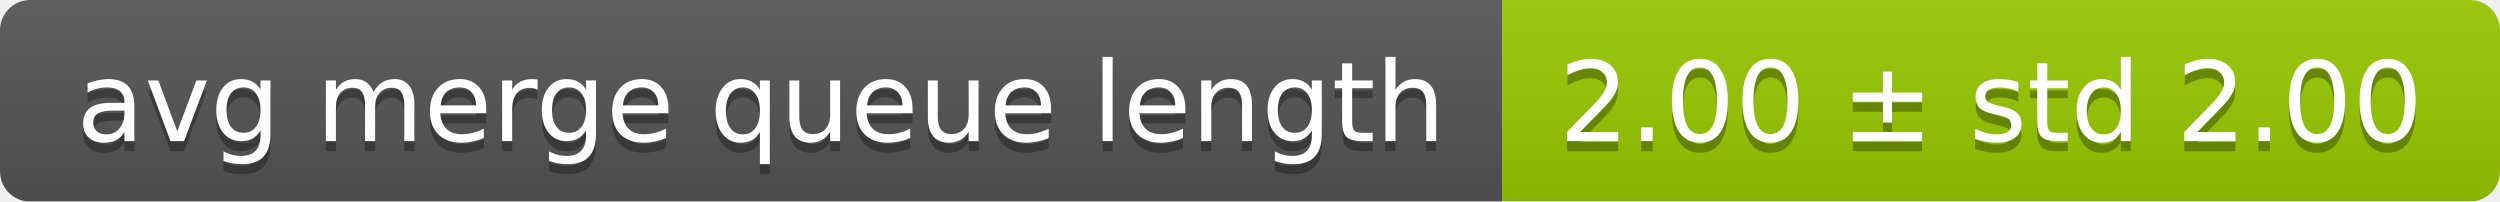
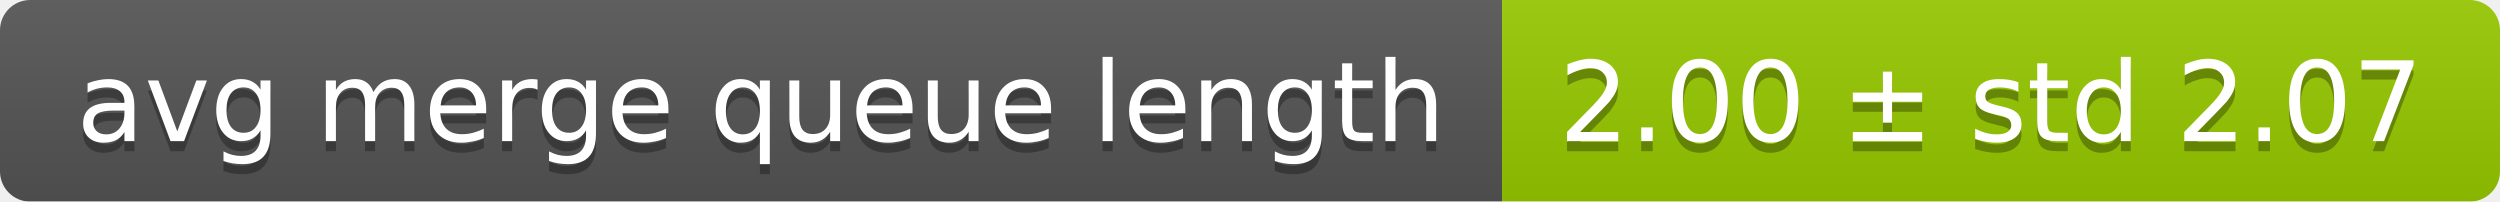
<svg xmlns="http://www.w3.org/2000/svg" width="248" height="20">
  <linearGradient id="smooth" x2="0" y2="100%">
    <stop offset="0" stop-color="#bbb" stop-opacity=".1" />
    <stop offset="1" stop-opacity=".1" />
  </linearGradient>
  <mask id="round">
    <rect width="248" height="20" rx="3" fill="#fff" />
  </mask>
  <g mask="url(#round)">
    <rect width="149" height="20" fill="#555" />
    <rect x="149" width="99" height="20" fill="#97ca00" />
    <rect width="248" height="20" fill="url(#smooth)" />
  </g>
  <g fill="#fff" text-anchor="middle" font-family="DejaVu Sans,Verdana,Geneva,sans-serif" font-size="11">
    <text x="75.5" y="15" fill="#010101" fill-opacity=".3">avg merge queue length</text>
    <text x="75.5" y="14">avg merge queue length</text>
-     <text x="197.5" y="15" fill="#010101" fill-opacity=".3">2.00 ± std 2.00</text>
-     <text x="197.5" y="14">2.00 ± std 2.00</text>
+     <text x="197.5" y="15" fill="#010101" fill-opacity=".3">2.00 ± std 2.07</text>
+     <text x="197.5" y="14">2.00 ± std 2.07</text>
  </g>
</svg>
